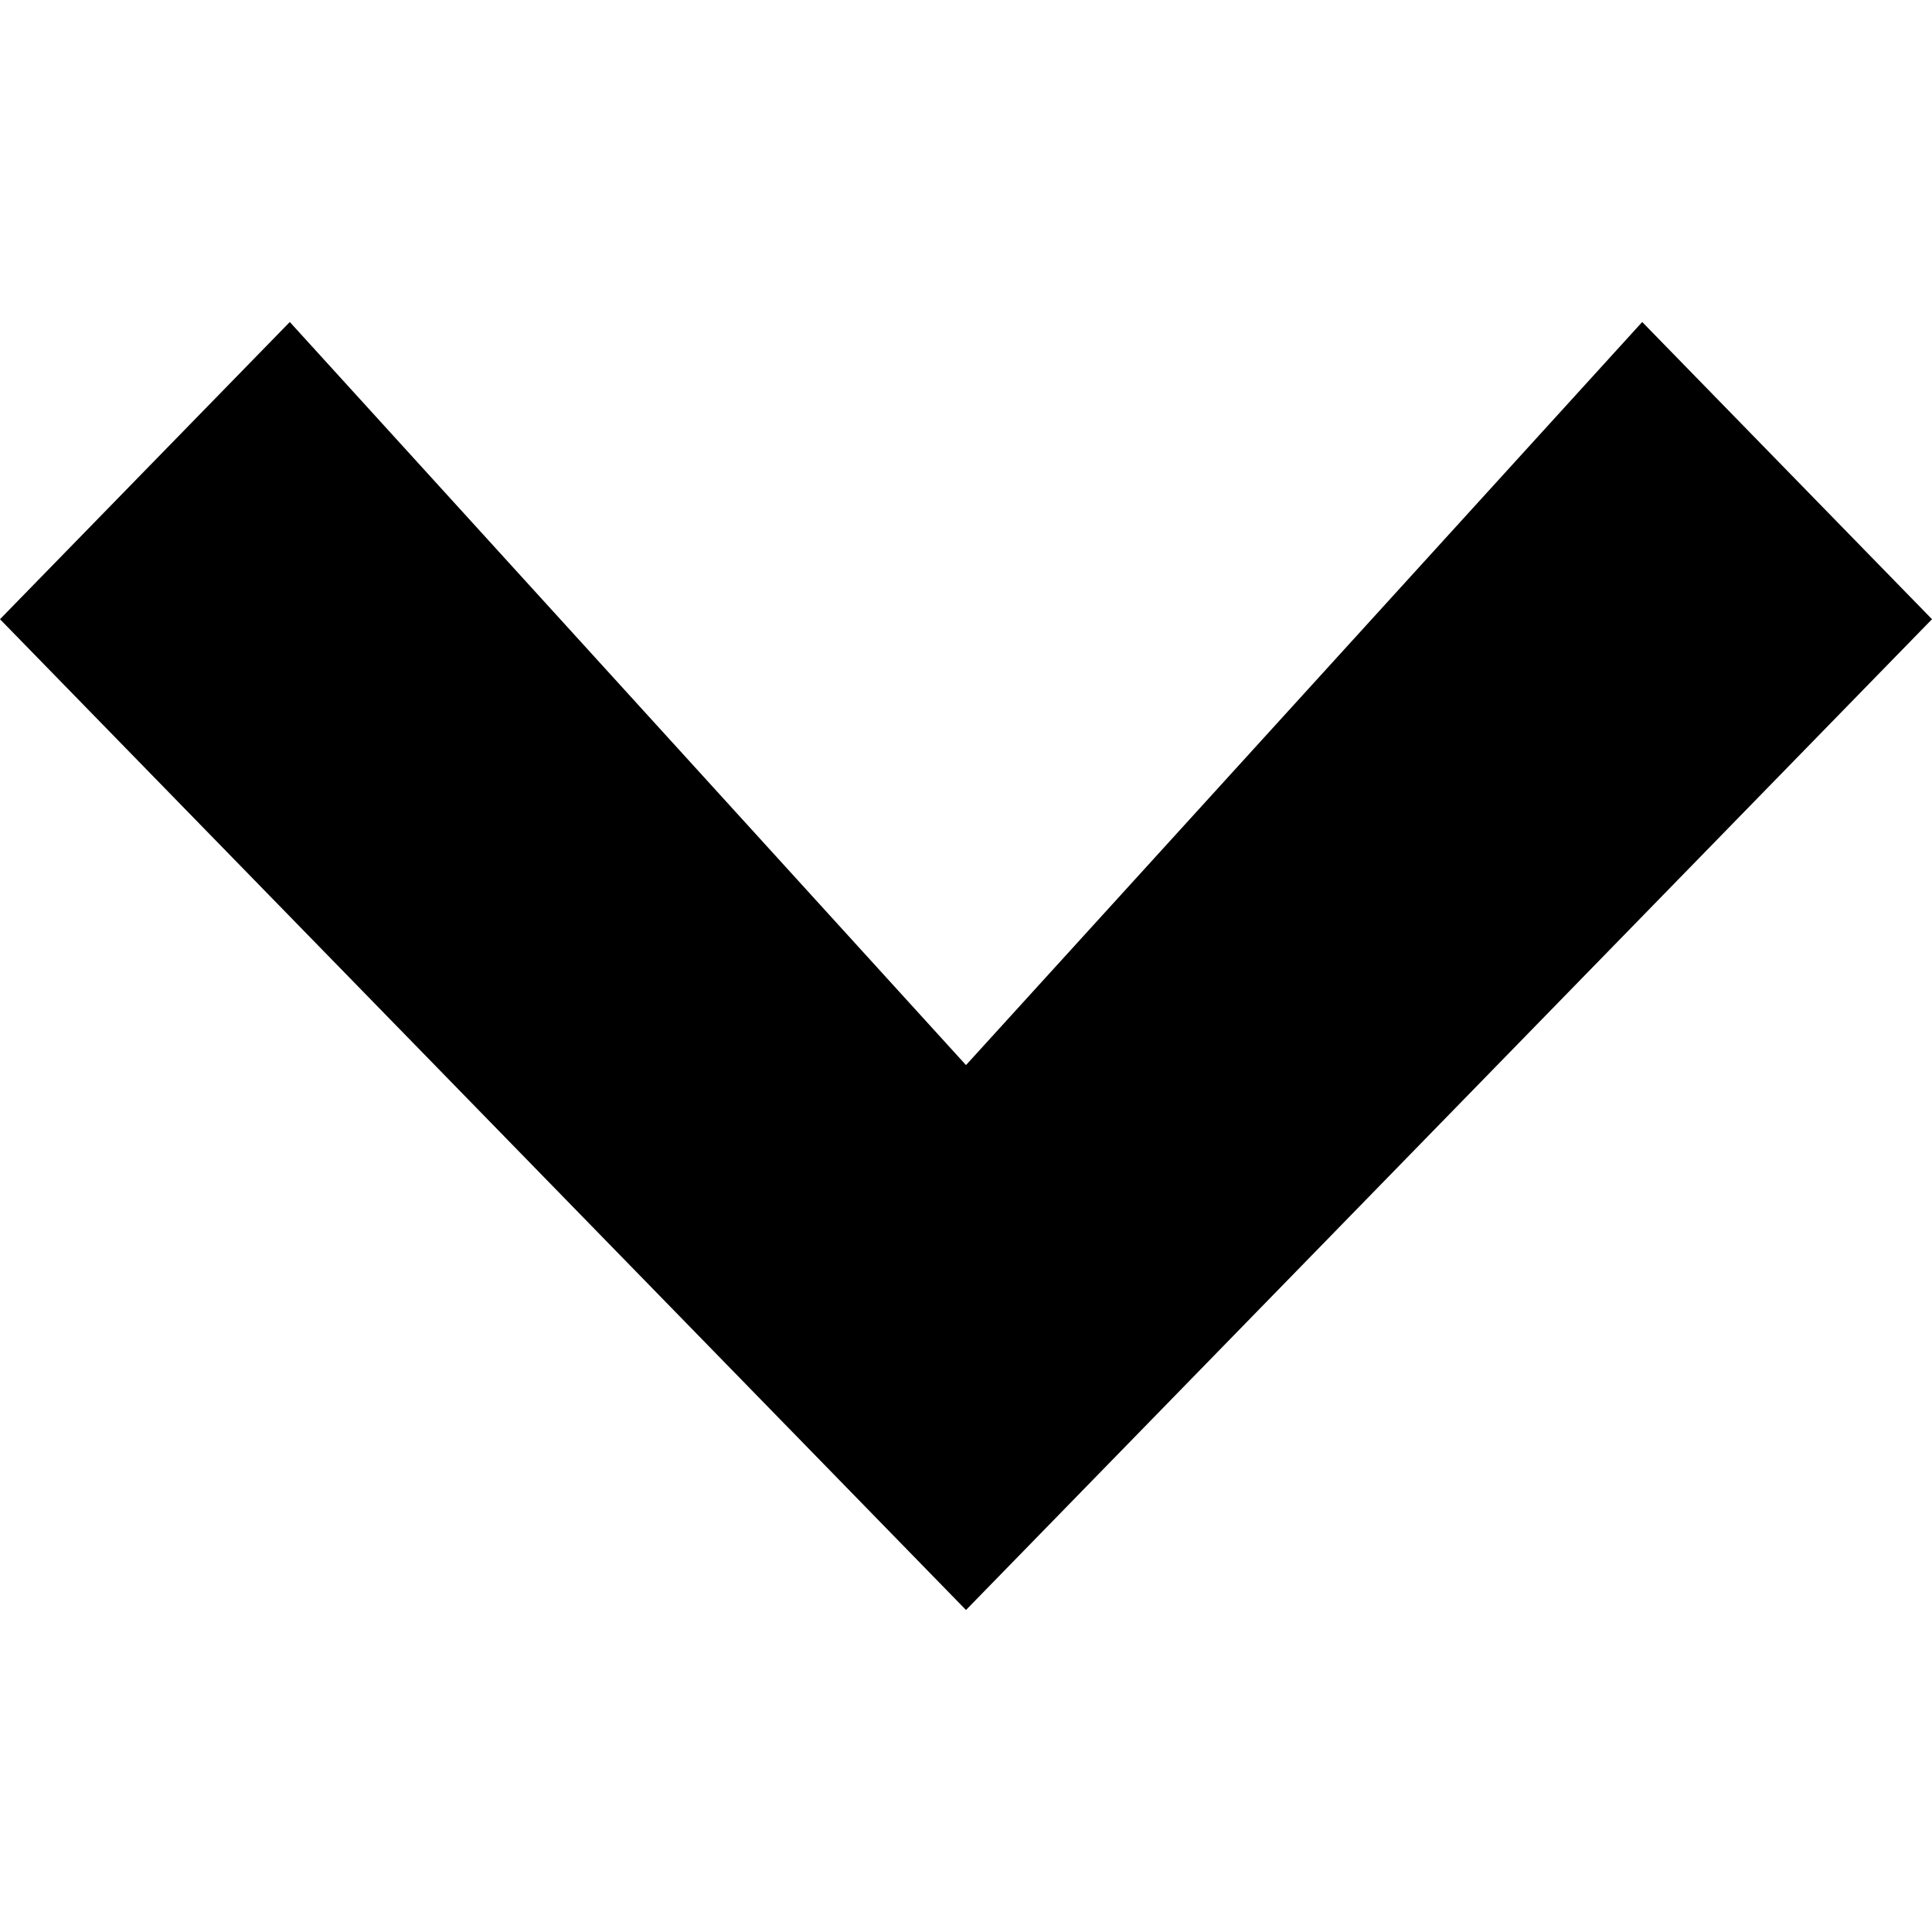
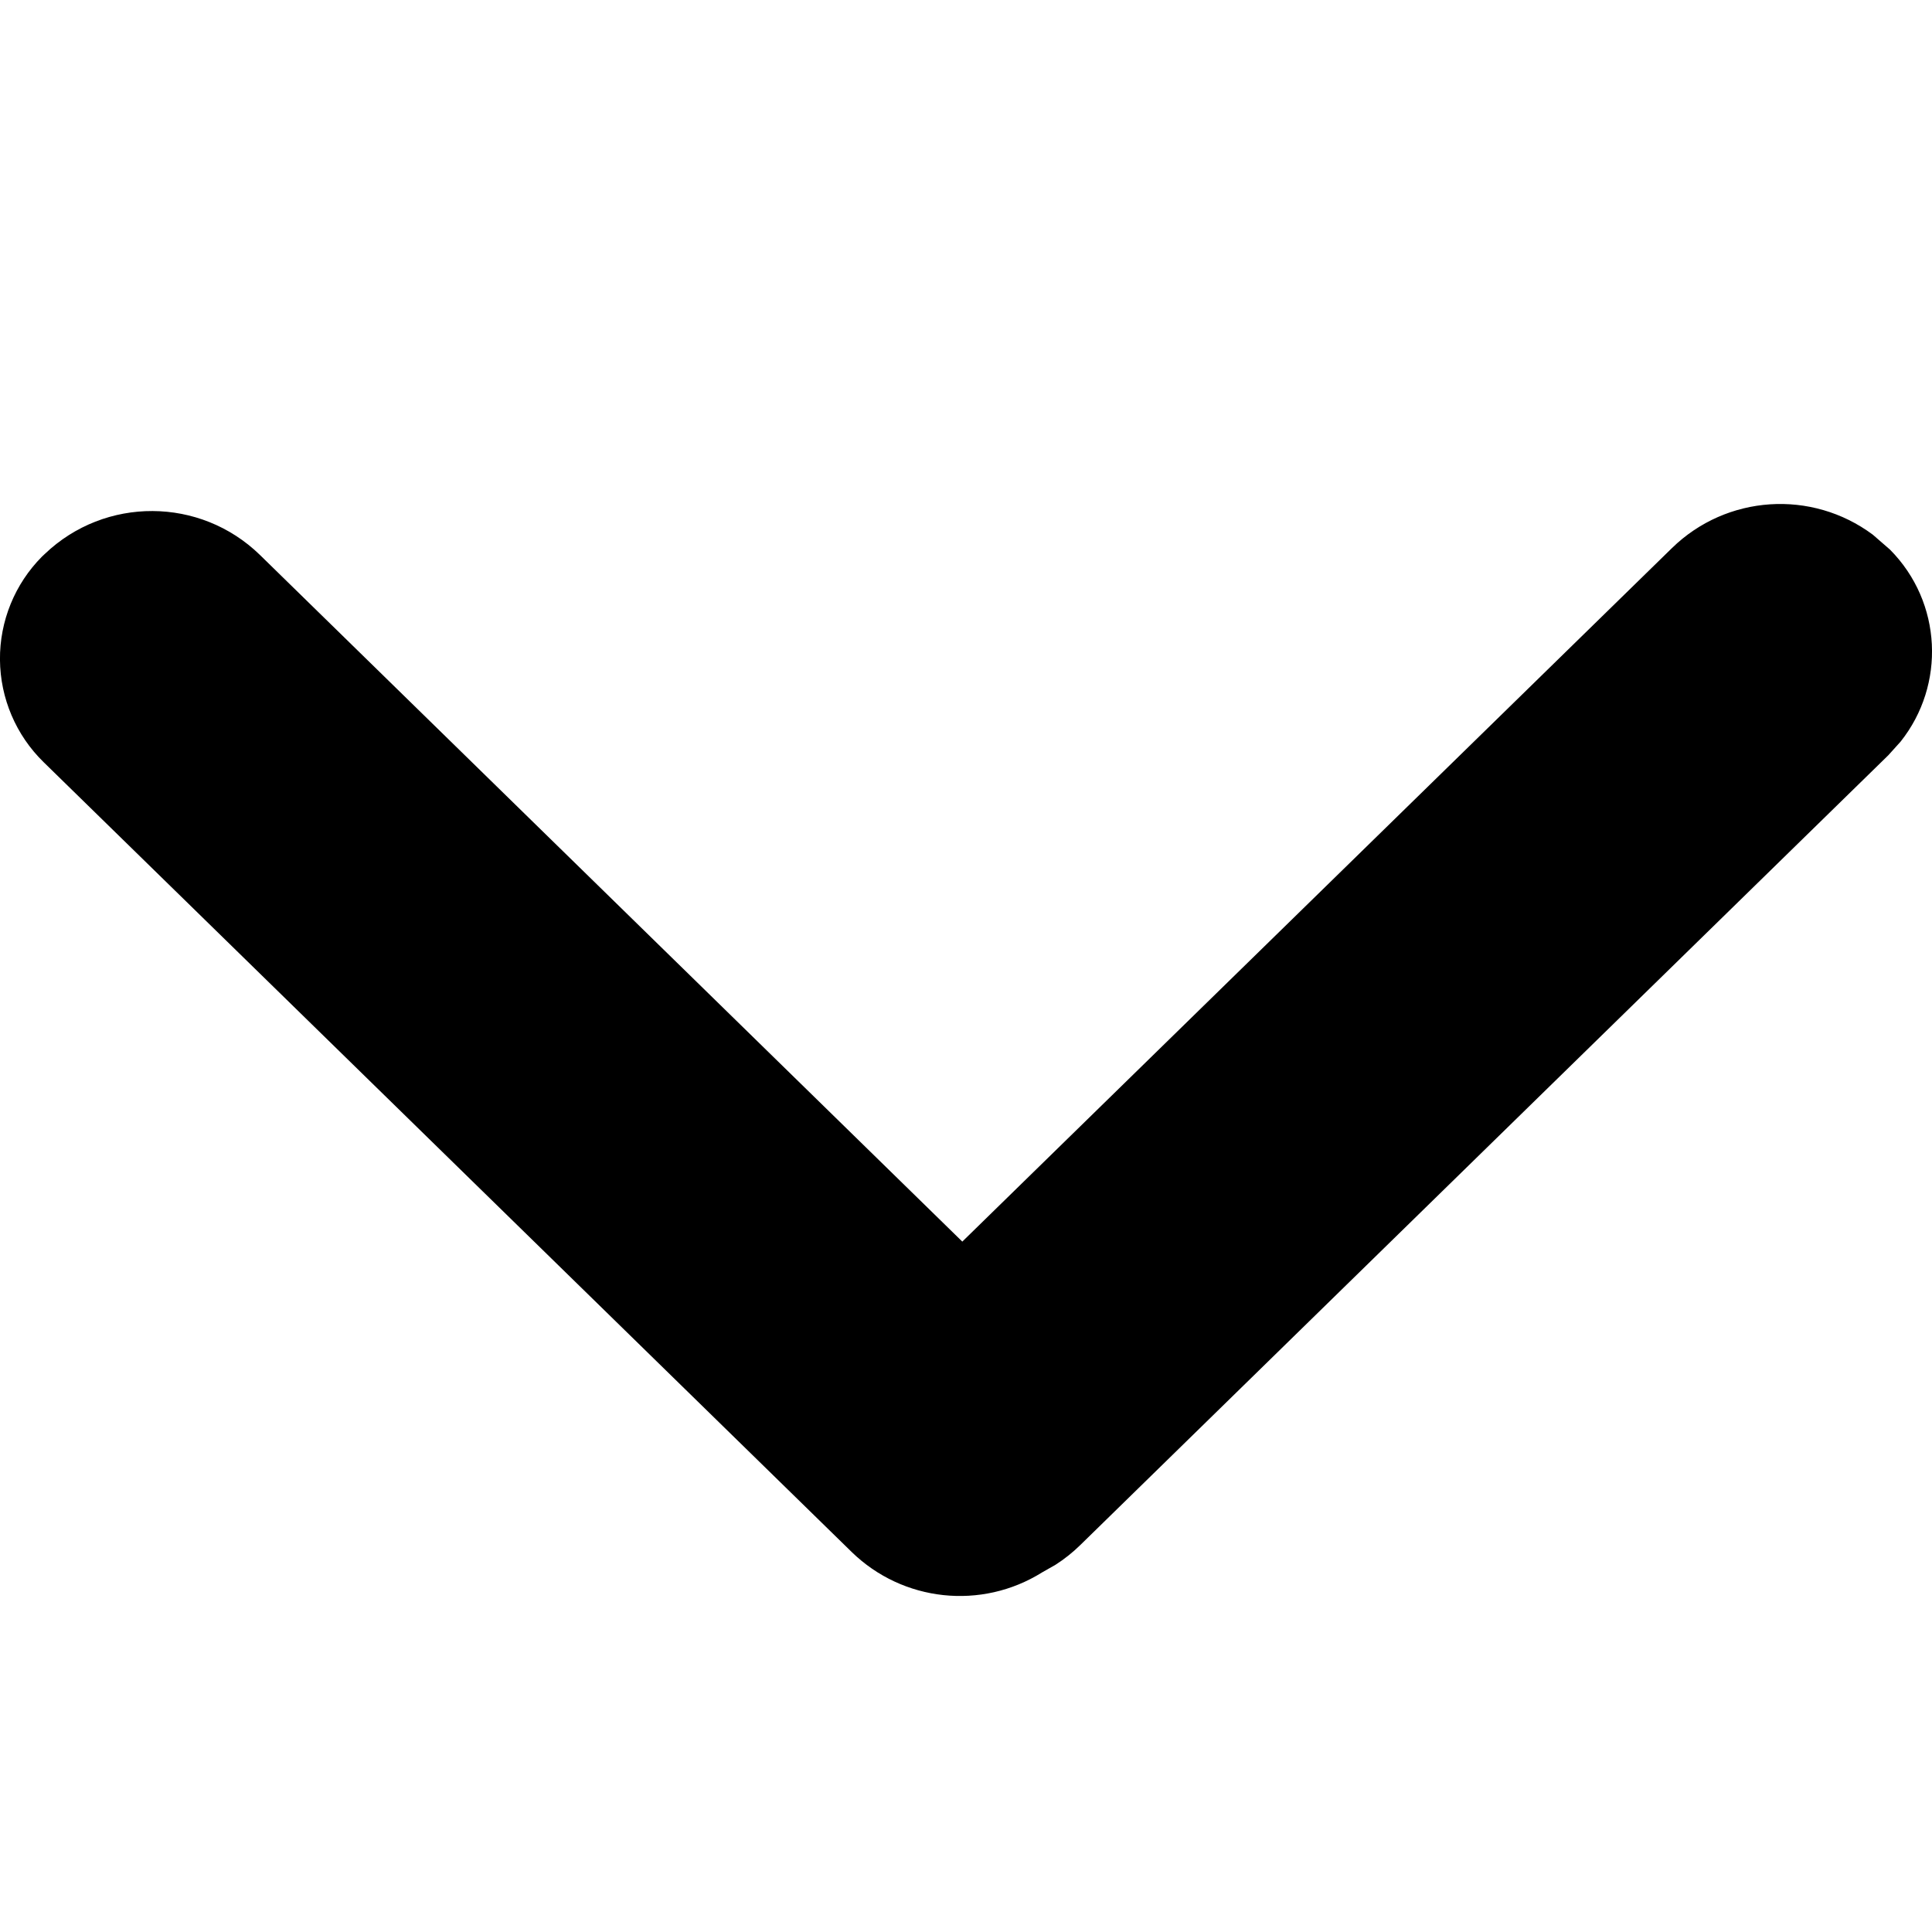
- <svg xmlns="http://www.w3.org/2000/svg" viewBox="0 0 24 24">
-   <path d="m12 20-12-12.308 3.6-3.692 8.4 9.231 8.4-9.231 3.6 3.692z" />
+ <svg xmlns="http://www.w3.org/2000/svg" viewBox="0 0 23 23">
+   <path fill-rule="evenodd" d="M19.905 6.524a1.845 1.845 0 0 1 2.39-.159l.205.178c.623.629.663 1.611.126 2.286l-.146.162-9.619 9.402a1.84 1.84 0 0 1-.295.235l-.16.091a1.846 1.846 0 0 1-2.267-.243L.52 9.074A1.723 1.723 0 0 1 .5 6.626l.033-.031a1.845 1.845 0 0 1 2.562.012l8.361 8.174 8.449-8.257z" />
</svg>
